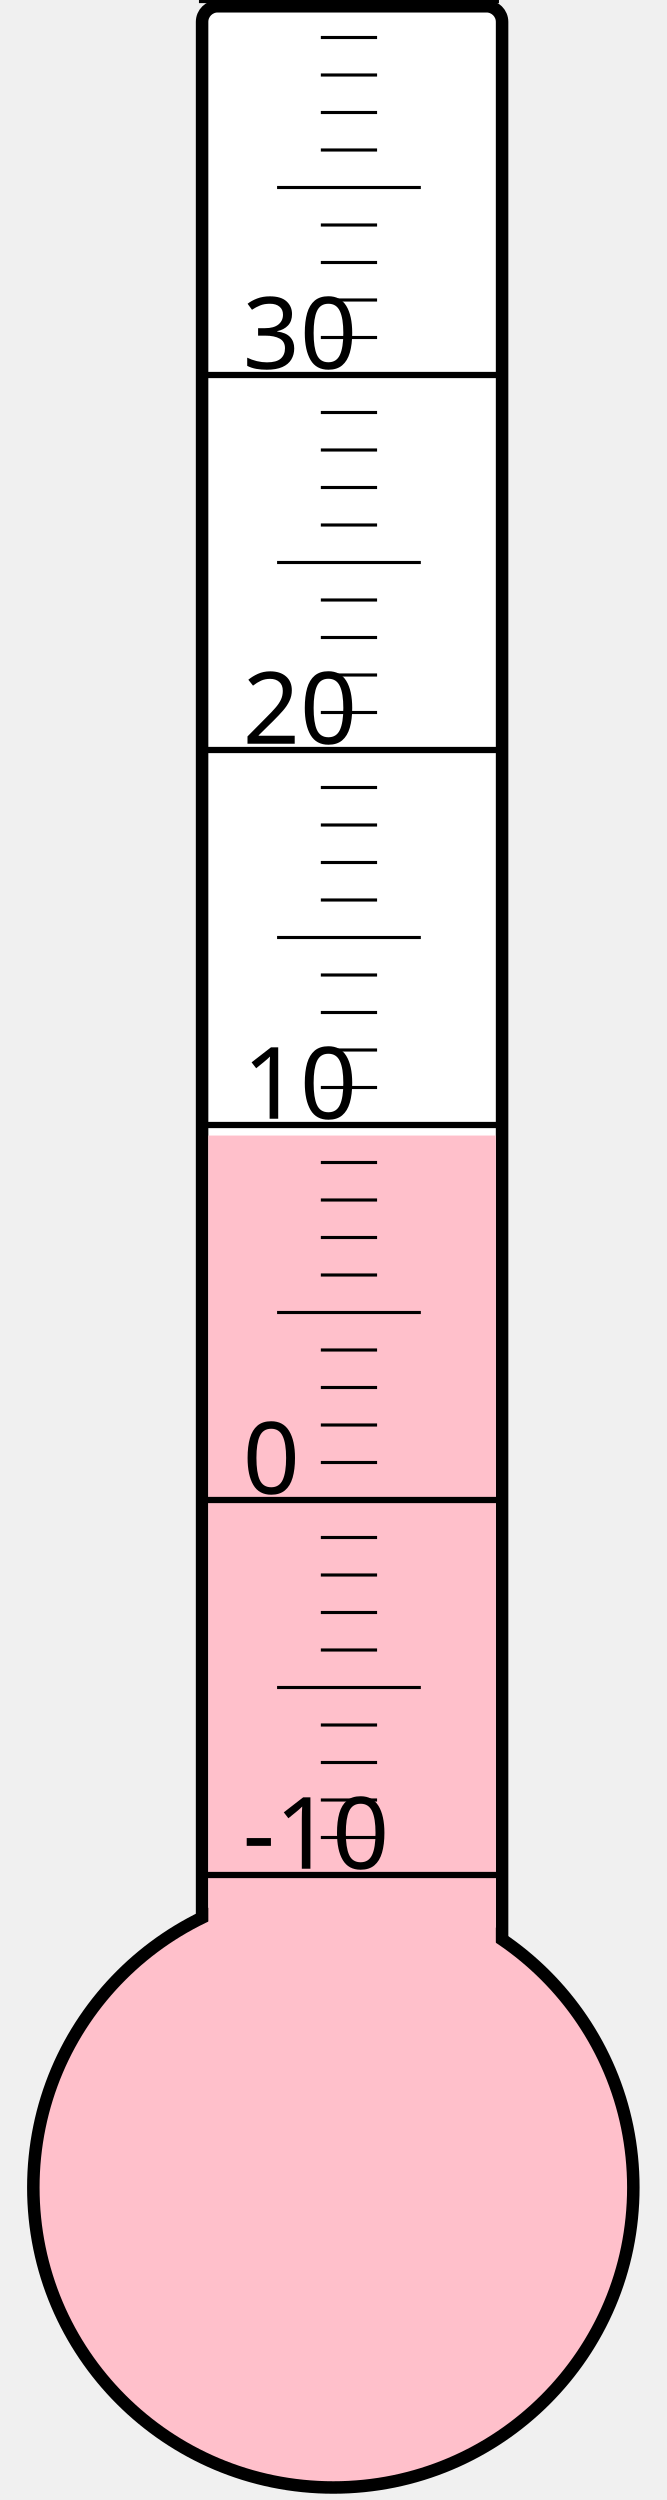
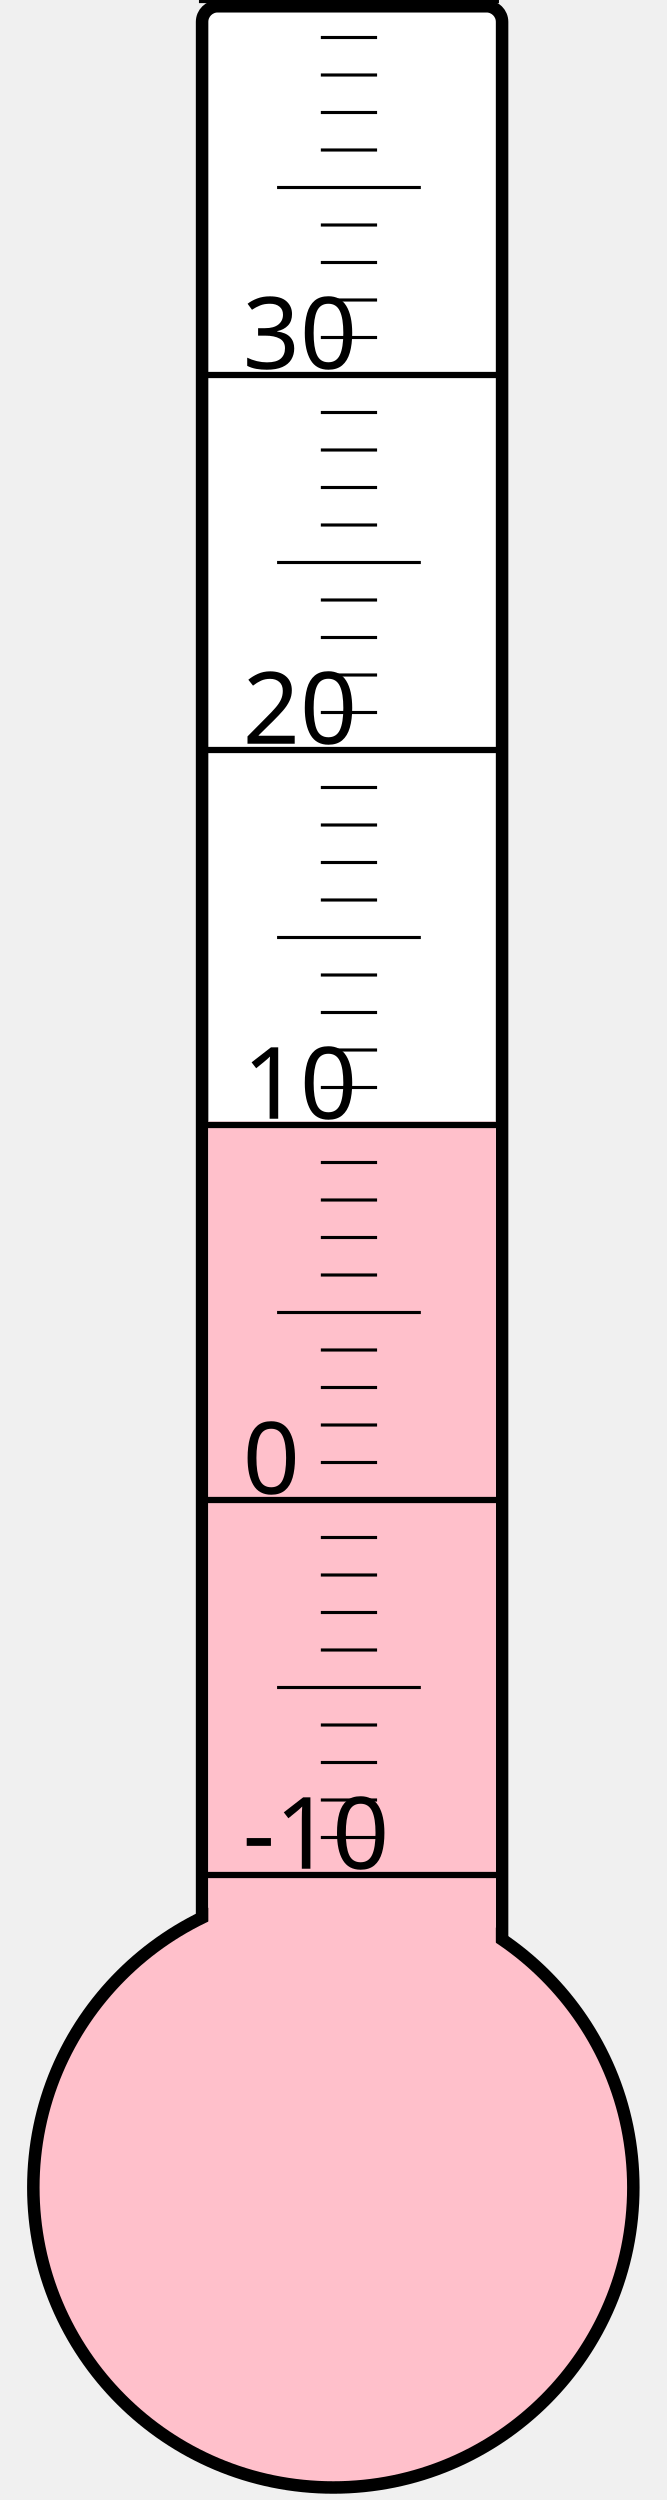
<svg xmlns="http://www.w3.org/2000/svg" width="40px" height="150px" viewBox="0 0 200 800">
  <rect width="200" height="800" x="0" y="0" style="fill: #ffffeb; fill-opacity: 0;" />
  <rect width="96" height="680" x="58" y="2" rx="5" ry="5" style="fill: white; fill-opacity: 1; stroke: black; stroke-width: 4;" />
  <circle cx="100" cy="700" r="96" style="fill: pink; stroke: black; stroke-width: 4;" />
-   <rect width="92" height="336.625" x="60" y="363.375" style="fill: pink; fill-opacity: 1; stroke-width: 0;" />
+   <rect width="92" height="341.125" x="60" y="358.875" style="fill: pink; fill-opacity: 1; stroke-width: 0;" />
  <text x="71" y="598" style="font-family: sans-serif; font-size: 24pt;">-10</text>
  <text x="71" y="478" style="font-family: sans-serif; font-size: 24pt;">0</text>
  <text x="71" y="358" style="font-family: sans-serif; font-size: 24pt;">10</text>
  <text x="71" y="238" style="font-family: sans-serif; font-size: 24pt;">20</text>
  <text x="71" y="118" style="font-family: sans-serif; font-size: 24pt;">30</text>
  <g style="stroke: black;">
    <line x1="57" y1="600" x2="153" y2="600" style="stroke-width: 2;" />
    <line x1="96" y1="588" x2="114" y2="588" style="stroke-width: 1;" />
    <line x1="96" y1="576" x2="114" y2="576" style="stroke-width: 1;" />
    <line x1="96" y1="564" x2="114" y2="564" style="stroke-width: 1;" />
    <line x1="96" y1="552" x2="114" y2="552" style="stroke-width: 1;" />
    <line x1="82" y1="540" x2="128" y2="540" style="stroke-width: 1;" />
    <line x1="96" y1="528" x2="114" y2="528" style="stroke-width: 1;" />
    <line x1="96" y1="516" x2="114" y2="516" style="stroke-width: 1;" />
    <line x1="96" y1="504" x2="114" y2="504" style="stroke-width: 1;" />
    <line x1="96" y1="492" x2="114" y2="492" style="stroke-width: 1;" />
    <line x1="57" y1="480" x2="153" y2="480" style="stroke-width: 2;" />
    <line x1="96" y1="468" x2="114" y2="468" style="stroke-width: 1;" />
    <line x1="96" y1="456" x2="114" y2="456" style="stroke-width: 1;" />
    <line x1="96" y1="444" x2="114" y2="444" style="stroke-width: 1;" />
    <line x1="96" y1="432" x2="114" y2="432" style="stroke-width: 1;" />
    <line x1="82" y1="420" x2="128" y2="420" style="stroke-width: 1;" />
    <line x1="96" y1="408" x2="114" y2="408" style="stroke-width: 1;" />
    <line x1="96" y1="396" x2="114" y2="396" style="stroke-width: 1;" />
    <line x1="96" y1="384" x2="114" y2="384" style="stroke-width: 1;" />
    <line x1="96" y1="372" x2="114" y2="372" style="stroke-width: 1;" />
    <line x1="57" y1="360" x2="153" y2="360" style="stroke-width: 2;" />
    <line x1="96" y1="348" x2="114" y2="348" style="stroke-width: 1;" />
    <line x1="96" y1="336" x2="114" y2="336" style="stroke-width: 1;" />
    <line x1="96" y1="324" x2="114" y2="324" style="stroke-width: 1;" />
    <line x1="96" y1="312" x2="114" y2="312" style="stroke-width: 1;" />
    <line x1="82" y1="300" x2="128" y2="300" style="stroke-width: 1;" />
    <line x1="96" y1="288" x2="114" y2="288" style="stroke-width: 1;" />
    <line x1="96" y1="276" x2="114" y2="276" style="stroke-width: 1;" />
    <line x1="96" y1="264" x2="114" y2="264" style="stroke-width: 1;" />
    <line x1="96" y1="252" x2="114" y2="252" style="stroke-width: 1;" />
    <line x1="57" y1="240" x2="153" y2="240" style="stroke-width: 2;" />
    <line x1="96" y1="228" x2="114" y2="228" style="stroke-width: 1;" />
    <line x1="96" y1="216" x2="114" y2="216" style="stroke-width: 1;" />
    <line x1="96" y1="204" x2="114" y2="204" style="stroke-width: 1;" />
    <line x1="96" y1="192" x2="114" y2="192" style="stroke-width: 1;" />
    <line x1="82" y1="180" x2="128" y2="180" style="stroke-width: 1;" />
    <line x1="96" y1="168" x2="114" y2="168" style="stroke-width: 1;" />
    <line x1="96" y1="156" x2="114" y2="156" style="stroke-width: 1;" />
    <line x1="96" y1="144" x2="114" y2="144" style="stroke-width: 1;" />
    <line x1="96" y1="132" x2="114" y2="132" style="stroke-width: 1;" />
    <line x1="57" y1="120" x2="153" y2="120" style="stroke-width: 2;" />
    <line x1="96" y1="108" x2="114" y2="108" style="stroke-width: 1;" />
    <line x1="96" y1="96" x2="114" y2="96" style="stroke-width: 1;" />
    <line x1="96" y1="84" x2="114" y2="84" style="stroke-width: 1;" />
    <line x1="96" y1="72" x2="114" y2="72" style="stroke-width: 1;" />
    <line x1="82" y1="60" x2="128" y2="60" style="stroke-width: 1;" />
    <line x1="96" y1="48" x2="114" y2="48" style="stroke-width: 1;" />
    <line x1="96" y1="36" x2="114" y2="36" style="stroke-width: 1;" />
    <line x1="96" y1="24" x2="114" y2="24" style="stroke-width: 1;" />
    <line x1="96" y1="12" x2="114" y2="12" style="stroke-width: 1;" />
    <line x1="57" y1="0" x2="153" y2="0" style="stroke-width: 2;" />
  </g>
</svg>
